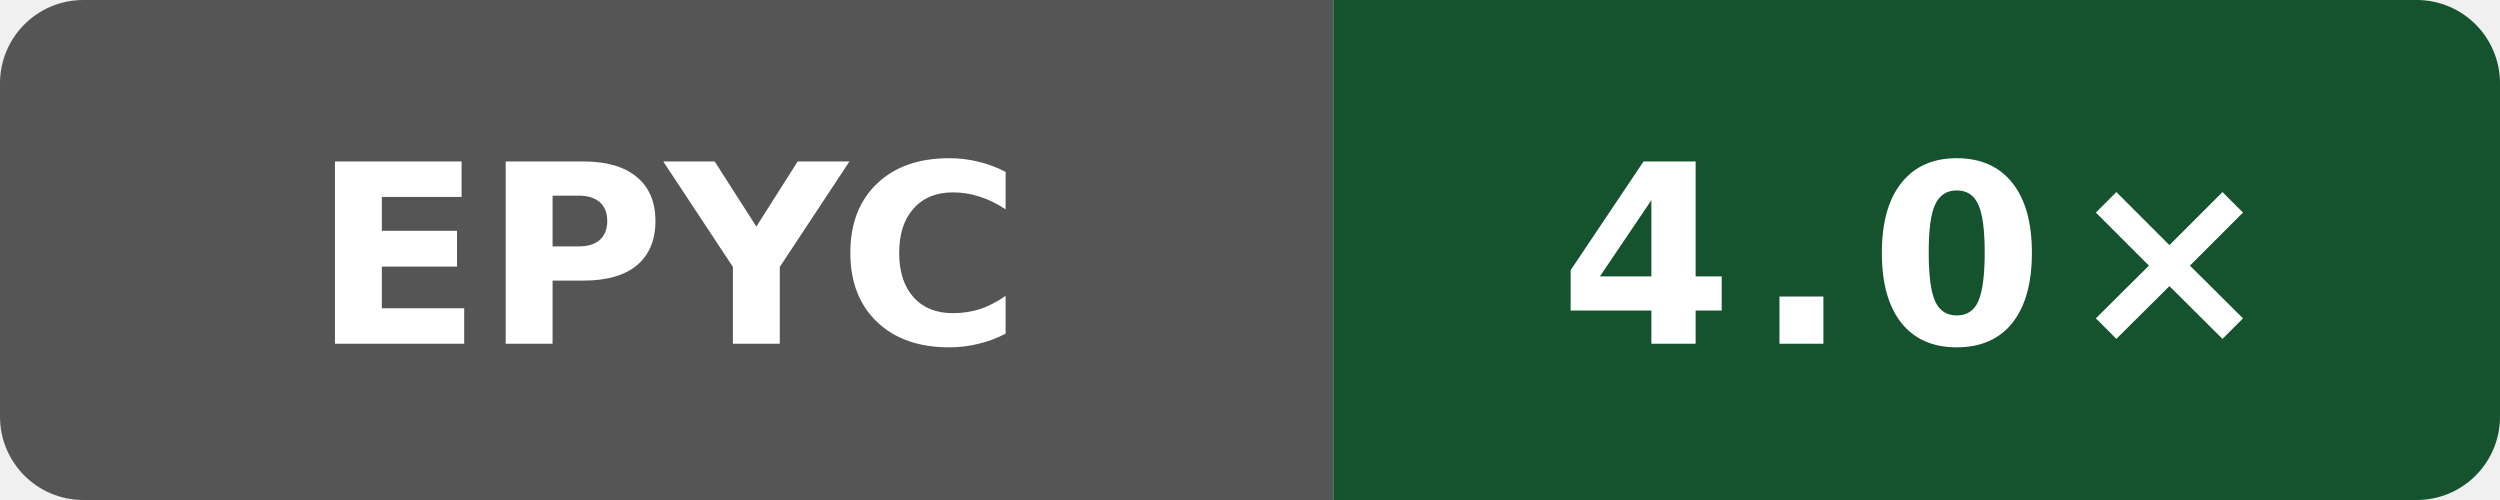
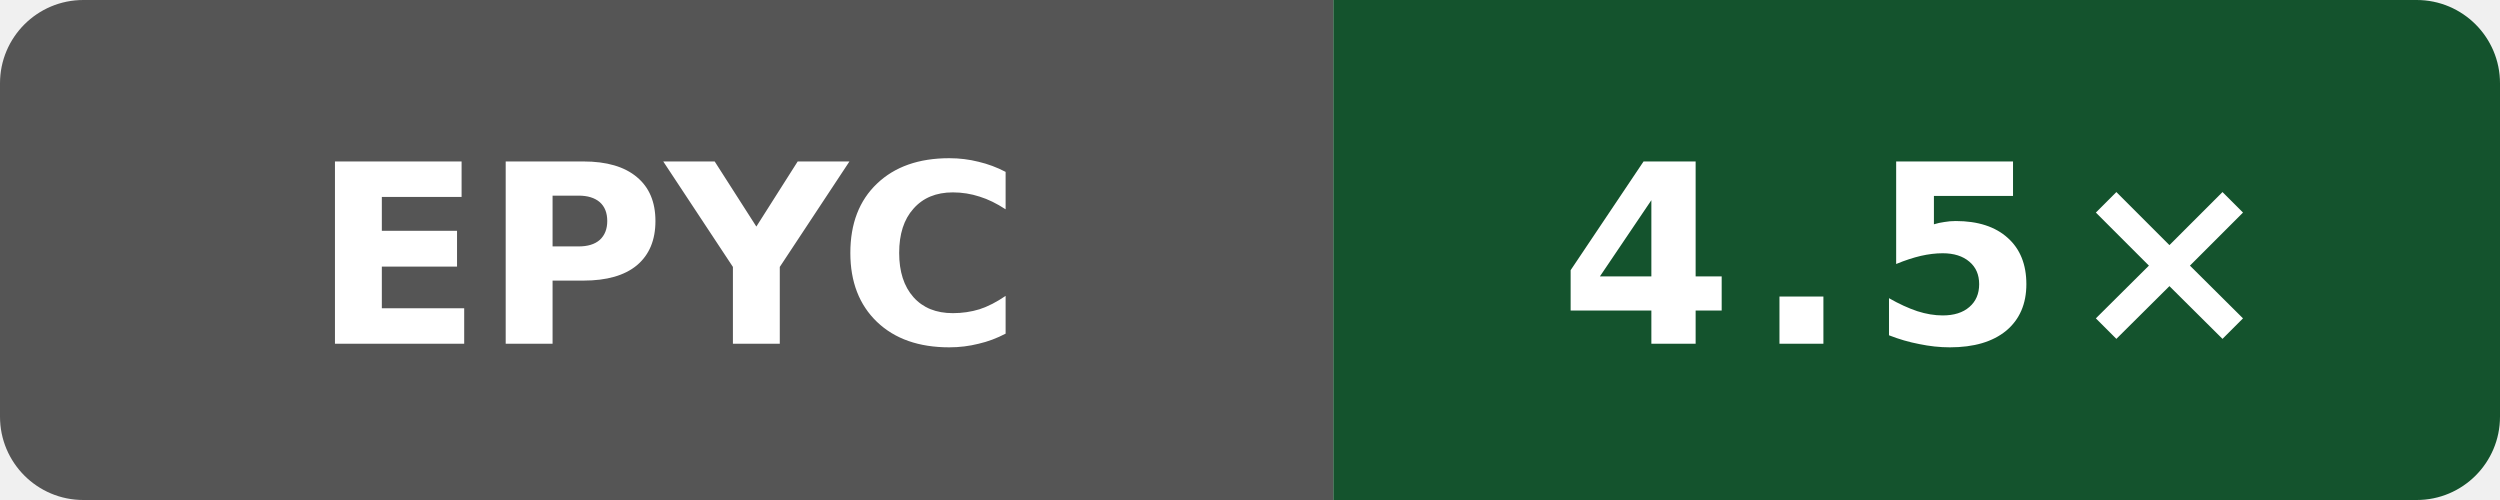
- <svg xmlns="http://www.w3.org/2000/svg" width="120" height="24" viewBox="0 0 120 24" role="img" aria-label="self compile speed vs clang: 4.0×">
+ <svg xmlns="http://www.w3.org/2000/svg" width="120" height="24" viewBox="0 0 120 24" role="img" aria-label="self compile speed vs clang: 4.5×">
  <defs>
    <clipPath id="badge">
      <rect width="120" height="24" rx="4" />
    </clipPath>
  </defs>
  <g clip-path="url(#badge)">
    <rect width="64" height="24" fill="#555" />
    <rect x="64" width="56" height="24" fill="#14532d" />
  </g>
  <text x="32" y="16.5" fill="#fff" text-anchor="middle" font-family="Verdana,Geneva,DejaVu Sans,sans-serif" font-size="12" font-weight="700" textLength="31" lengthAdjust="spacingAndGlyphs">EPYC</text>
-   <text x="92" y="16.5" fill="#fff" text-anchor="middle" font-family="Verdana,Geneva,DejaVu Sans,sans-serif" font-size="12" font-weight="700" letter-spacing="1" textLength="31" lengthAdjust="spacingAndGlyphs">4.0×</text>
+   <text x="92" y="16.5" fill="#fff" text-anchor="middle" font-family="Verdana,Geneva,DejaVu Sans,sans-serif" font-size="12" font-weight="700" letter-spacing="1" textLength="31" lengthAdjust="spacingAndGlyphs">4.5×</text>
</svg>
